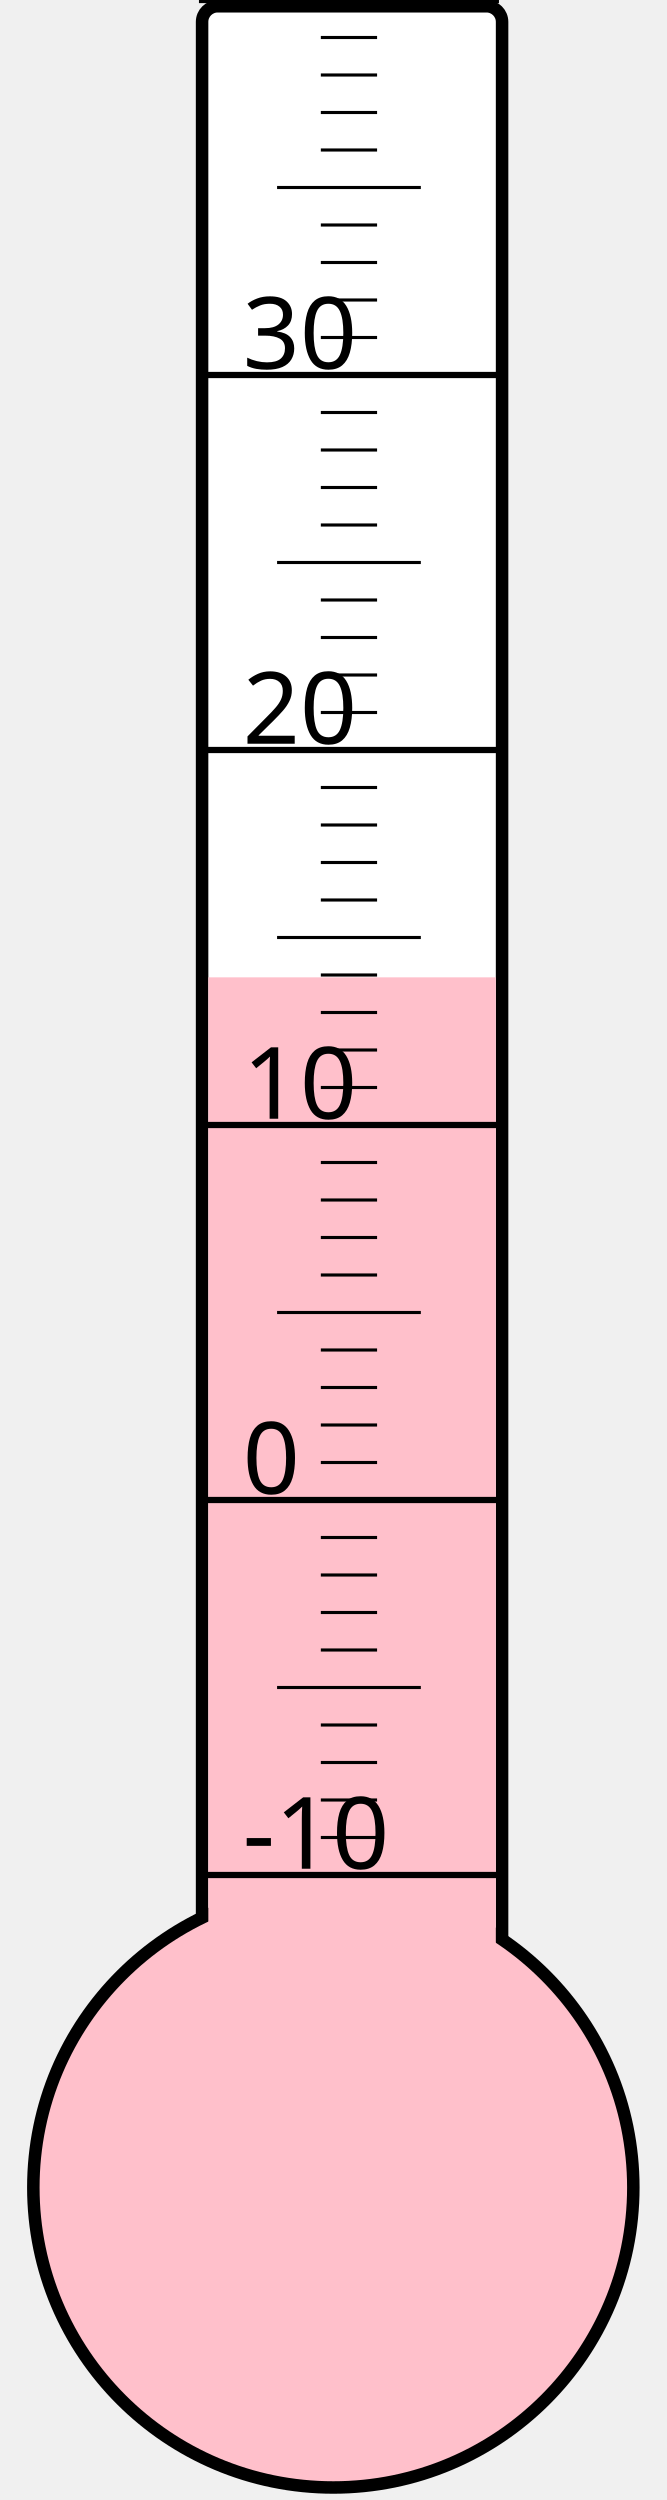
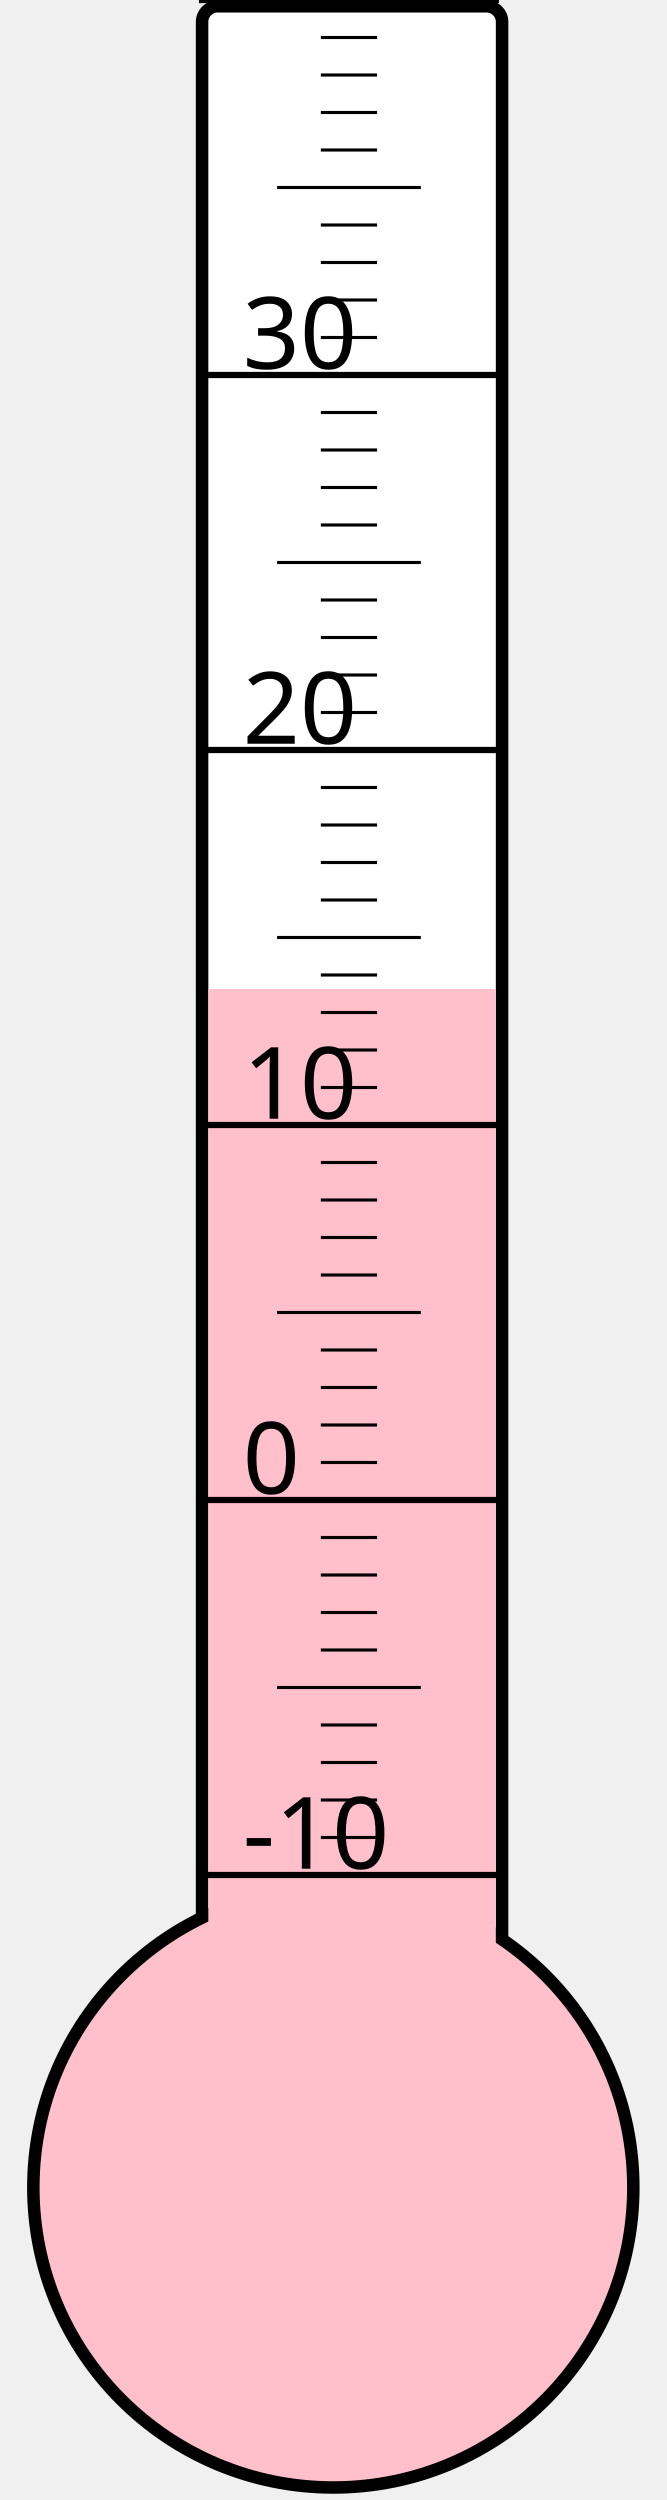
<svg xmlns="http://www.w3.org/2000/svg" width="40px" height="150px" viewBox="0 0 200 800">
  <rect width="200" height="800" x="0" y="0" style="fill: #ffffeb; fill-opacity: 0;" />
  <rect width="96" height="680" x="58" y="2" rx="5" ry="5" style="fill: white; fill-opacity: 1; stroke: black; stroke-width: 4;" />
  <circle cx="100" cy="700" r="96" style="fill: pink; stroke: black; stroke-width: 4;" />
-   <rect width="92" height="387.25" x="60" y="312.75" style="fill: pink; fill-opacity: 1; stroke-width: 0;" />
+   <rect width="92" height="383.5" x="60" y="316.5" style="fill: pink; fill-opacity: 1; stroke-width: 0;" />
  <text x="71" y="598" style="font-family: sans-serif; font-size: 24pt;">-10</text>
  <text x="71" y="478" style="font-family: sans-serif; font-size: 24pt;">0</text>
  <text x="71" y="358" style="font-family: sans-serif; font-size: 24pt;">10</text>
  <text x="71" y="238" style="font-family: sans-serif; font-size: 24pt;">20</text>
  <text x="71" y="118" style="font-family: sans-serif; font-size: 24pt;">30</text>
  <g style="stroke: black;">
    <line x1="57" y1="600" x2="153" y2="600" style="stroke-width: 2;" />
    <line x1="96" y1="588" x2="114" y2="588" style="stroke-width: 1;" />
    <line x1="96" y1="576" x2="114" y2="576" style="stroke-width: 1;" />
    <line x1="96" y1="564" x2="114" y2="564" style="stroke-width: 1;" />
    <line x1="96" y1="552" x2="114" y2="552" style="stroke-width: 1;" />
    <line x1="82" y1="540" x2="128" y2="540" style="stroke-width: 1;" />
    <line x1="96" y1="528" x2="114" y2="528" style="stroke-width: 1;" />
    <line x1="96" y1="516" x2="114" y2="516" style="stroke-width: 1;" />
    <line x1="96" y1="504" x2="114" y2="504" style="stroke-width: 1;" />
    <line x1="96" y1="492" x2="114" y2="492" style="stroke-width: 1;" />
    <line x1="57" y1="480" x2="153" y2="480" style="stroke-width: 2;" />
    <line x1="96" y1="468" x2="114" y2="468" style="stroke-width: 1;" />
    <line x1="96" y1="456" x2="114" y2="456" style="stroke-width: 1;" />
    <line x1="96" y1="444" x2="114" y2="444" style="stroke-width: 1;" />
    <line x1="96" y1="432" x2="114" y2="432" style="stroke-width: 1;" />
    <line x1="82" y1="420" x2="128" y2="420" style="stroke-width: 1;" />
    <line x1="96" y1="408" x2="114" y2="408" style="stroke-width: 1;" />
    <line x1="96" y1="396" x2="114" y2="396" style="stroke-width: 1;" />
    <line x1="96" y1="384" x2="114" y2="384" style="stroke-width: 1;" />
    <line x1="96" y1="372" x2="114" y2="372" style="stroke-width: 1;" />
    <line x1="57" y1="360" x2="153" y2="360" style="stroke-width: 2;" />
    <line x1="96" y1="348" x2="114" y2="348" style="stroke-width: 1;" />
    <line x1="96" y1="336" x2="114" y2="336" style="stroke-width: 1;" />
    <line x1="96" y1="324" x2="114" y2="324" style="stroke-width: 1;" />
    <line x1="96" y1="312" x2="114" y2="312" style="stroke-width: 1;" />
    <line x1="82" y1="300" x2="128" y2="300" style="stroke-width: 1;" />
    <line x1="96" y1="288" x2="114" y2="288" style="stroke-width: 1;" />
    <line x1="96" y1="276" x2="114" y2="276" style="stroke-width: 1;" />
    <line x1="96" y1="264" x2="114" y2="264" style="stroke-width: 1;" />
    <line x1="96" y1="252" x2="114" y2="252" style="stroke-width: 1;" />
    <line x1="57" y1="240" x2="153" y2="240" style="stroke-width: 2;" />
    <line x1="96" y1="228" x2="114" y2="228" style="stroke-width: 1;" />
    <line x1="96" y1="216" x2="114" y2="216" style="stroke-width: 1;" />
    <line x1="96" y1="204" x2="114" y2="204" style="stroke-width: 1;" />
    <line x1="96" y1="192" x2="114" y2="192" style="stroke-width: 1;" />
    <line x1="82" y1="180" x2="128" y2="180" style="stroke-width: 1;" />
    <line x1="96" y1="168" x2="114" y2="168" style="stroke-width: 1;" />
    <line x1="96" y1="156" x2="114" y2="156" style="stroke-width: 1;" />
    <line x1="96" y1="144" x2="114" y2="144" style="stroke-width: 1;" />
    <line x1="96" y1="132" x2="114" y2="132" style="stroke-width: 1;" />
    <line x1="57" y1="120" x2="153" y2="120" style="stroke-width: 2;" />
    <line x1="96" y1="108" x2="114" y2="108" style="stroke-width: 1;" />
    <line x1="96" y1="96" x2="114" y2="96" style="stroke-width: 1;" />
    <line x1="96" y1="84" x2="114" y2="84" style="stroke-width: 1;" />
    <line x1="96" y1="72" x2="114" y2="72" style="stroke-width: 1;" />
    <line x1="82" y1="60" x2="128" y2="60" style="stroke-width: 1;" />
    <line x1="96" y1="48" x2="114" y2="48" style="stroke-width: 1;" />
    <line x1="96" y1="36" x2="114" y2="36" style="stroke-width: 1;" />
    <line x1="96" y1="24" x2="114" y2="24" style="stroke-width: 1;" />
    <line x1="96" y1="12" x2="114" y2="12" style="stroke-width: 1;" />
    <line x1="57" y1="0" x2="153" y2="0" style="stroke-width: 2;" />
  </g>
</svg>
